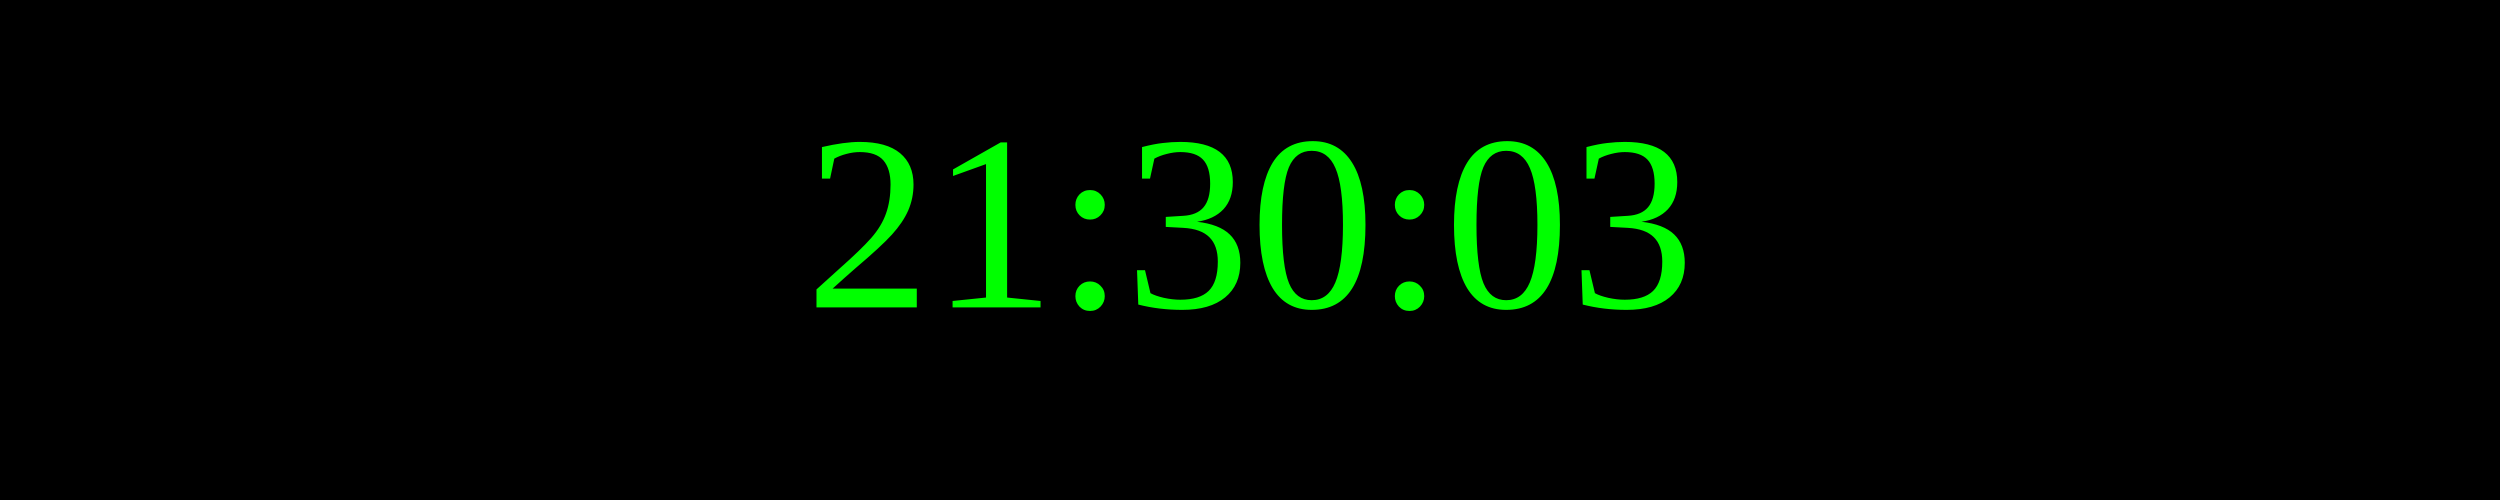
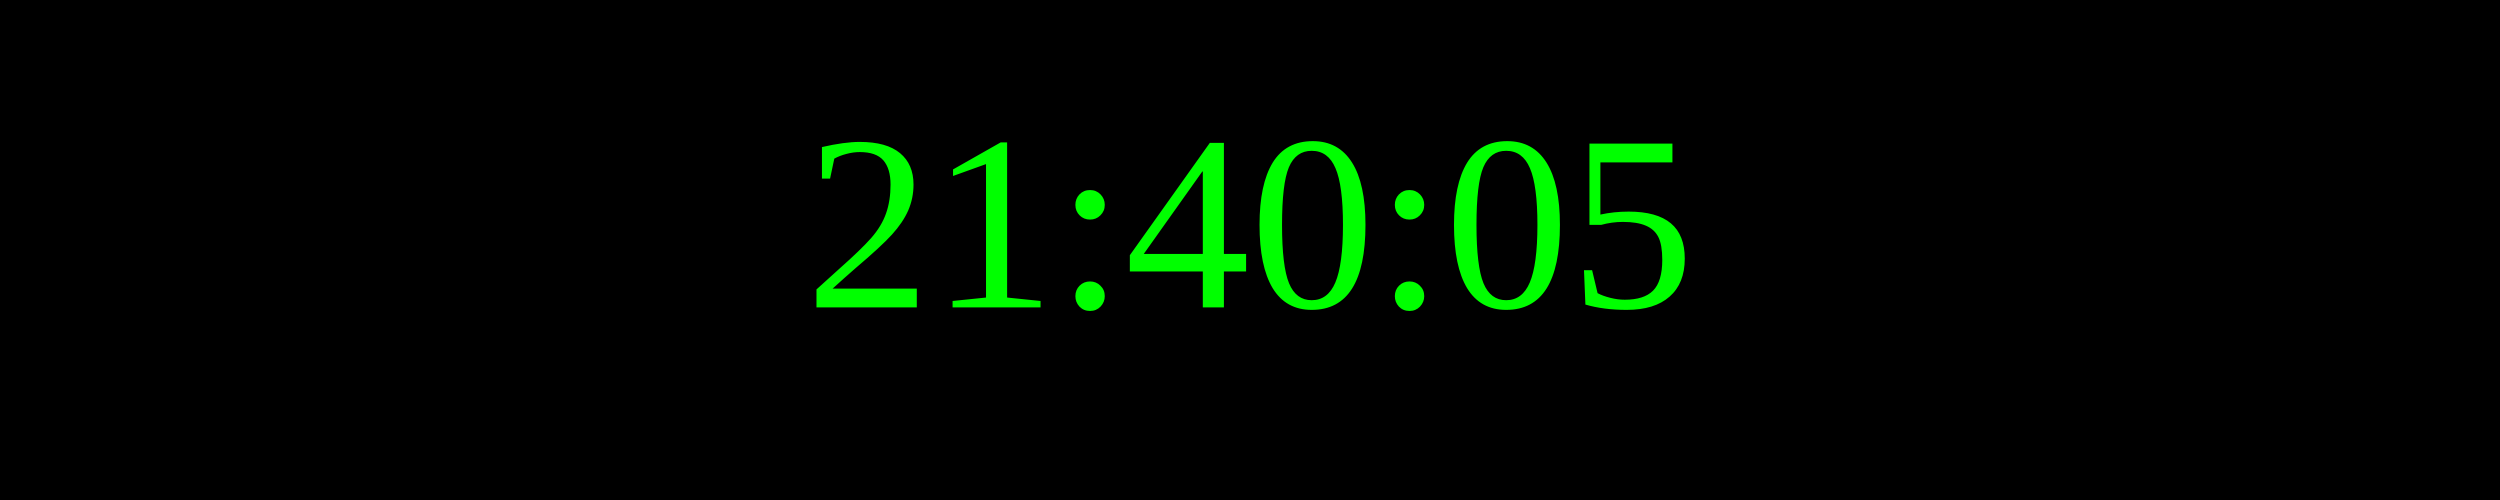
<svg xmlns="http://www.w3.org/2000/svg" width="250" height="50">
  <rect width="100%" height="100%" fill="black" />
  <text x="50%" y="50%" font-size="25" fill="lime" text-anchor="middle" dominant-baseline="middle">
- 21:30:03
+ 21:40:05
</text>
</svg>
